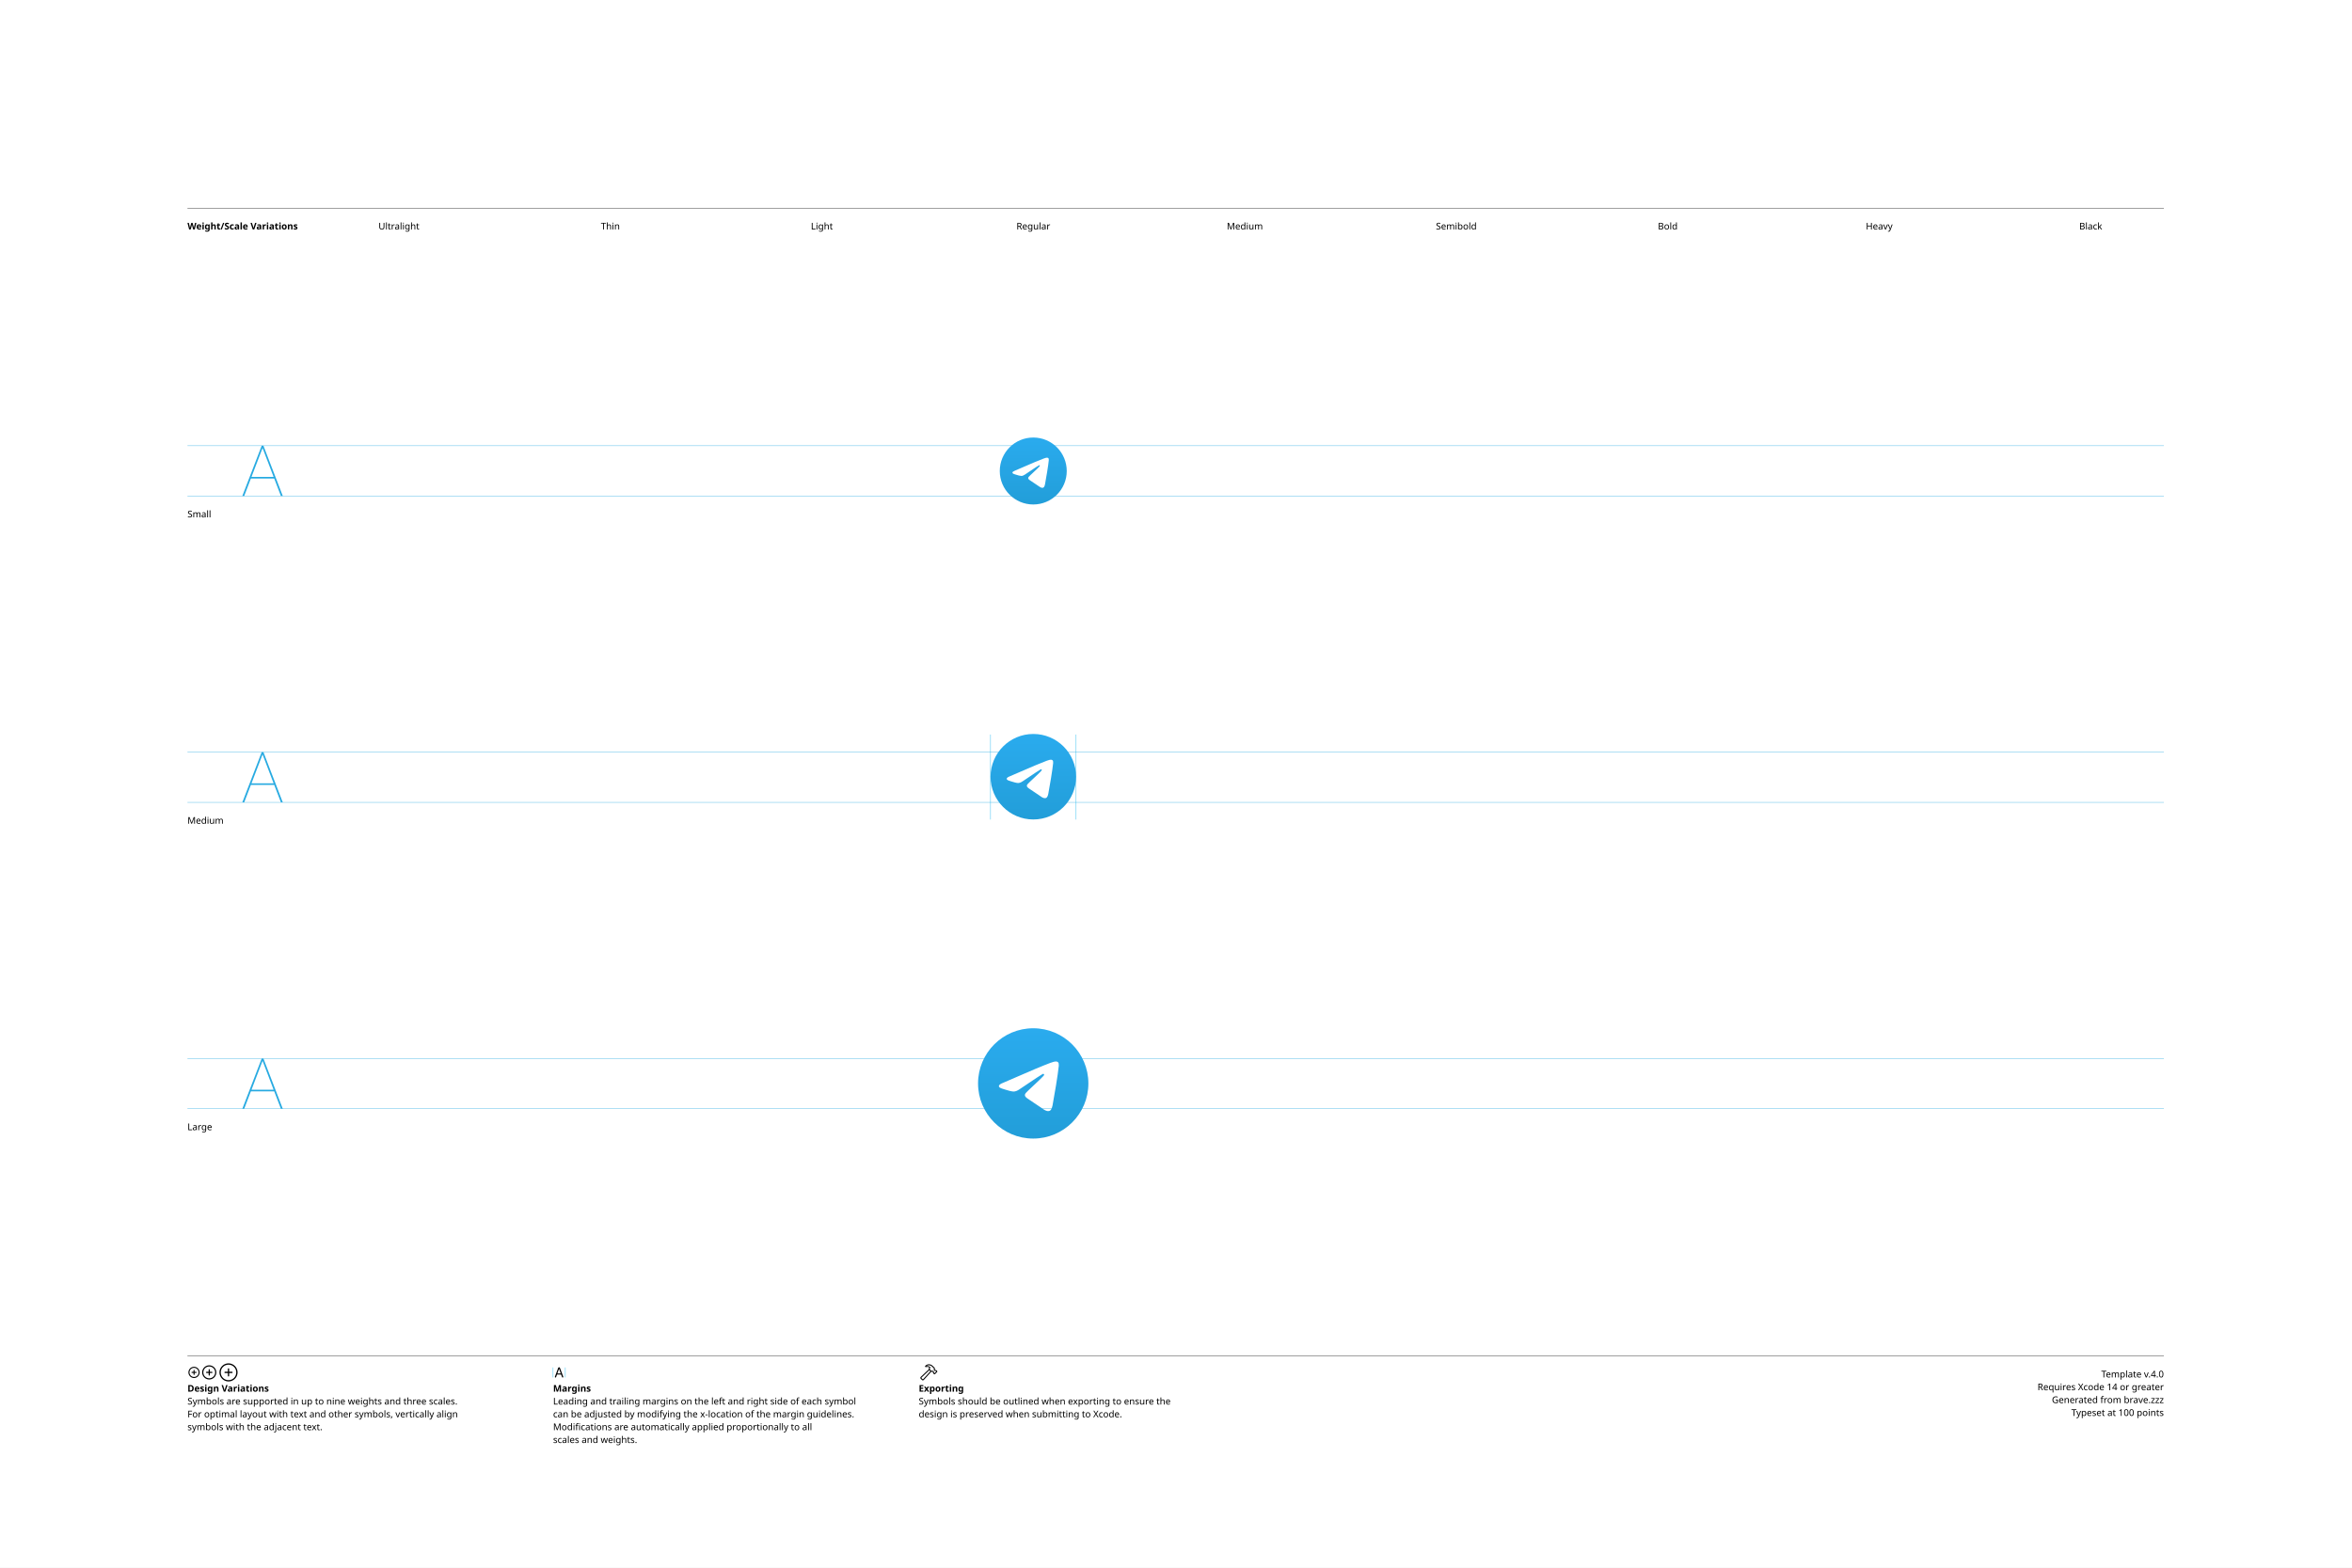
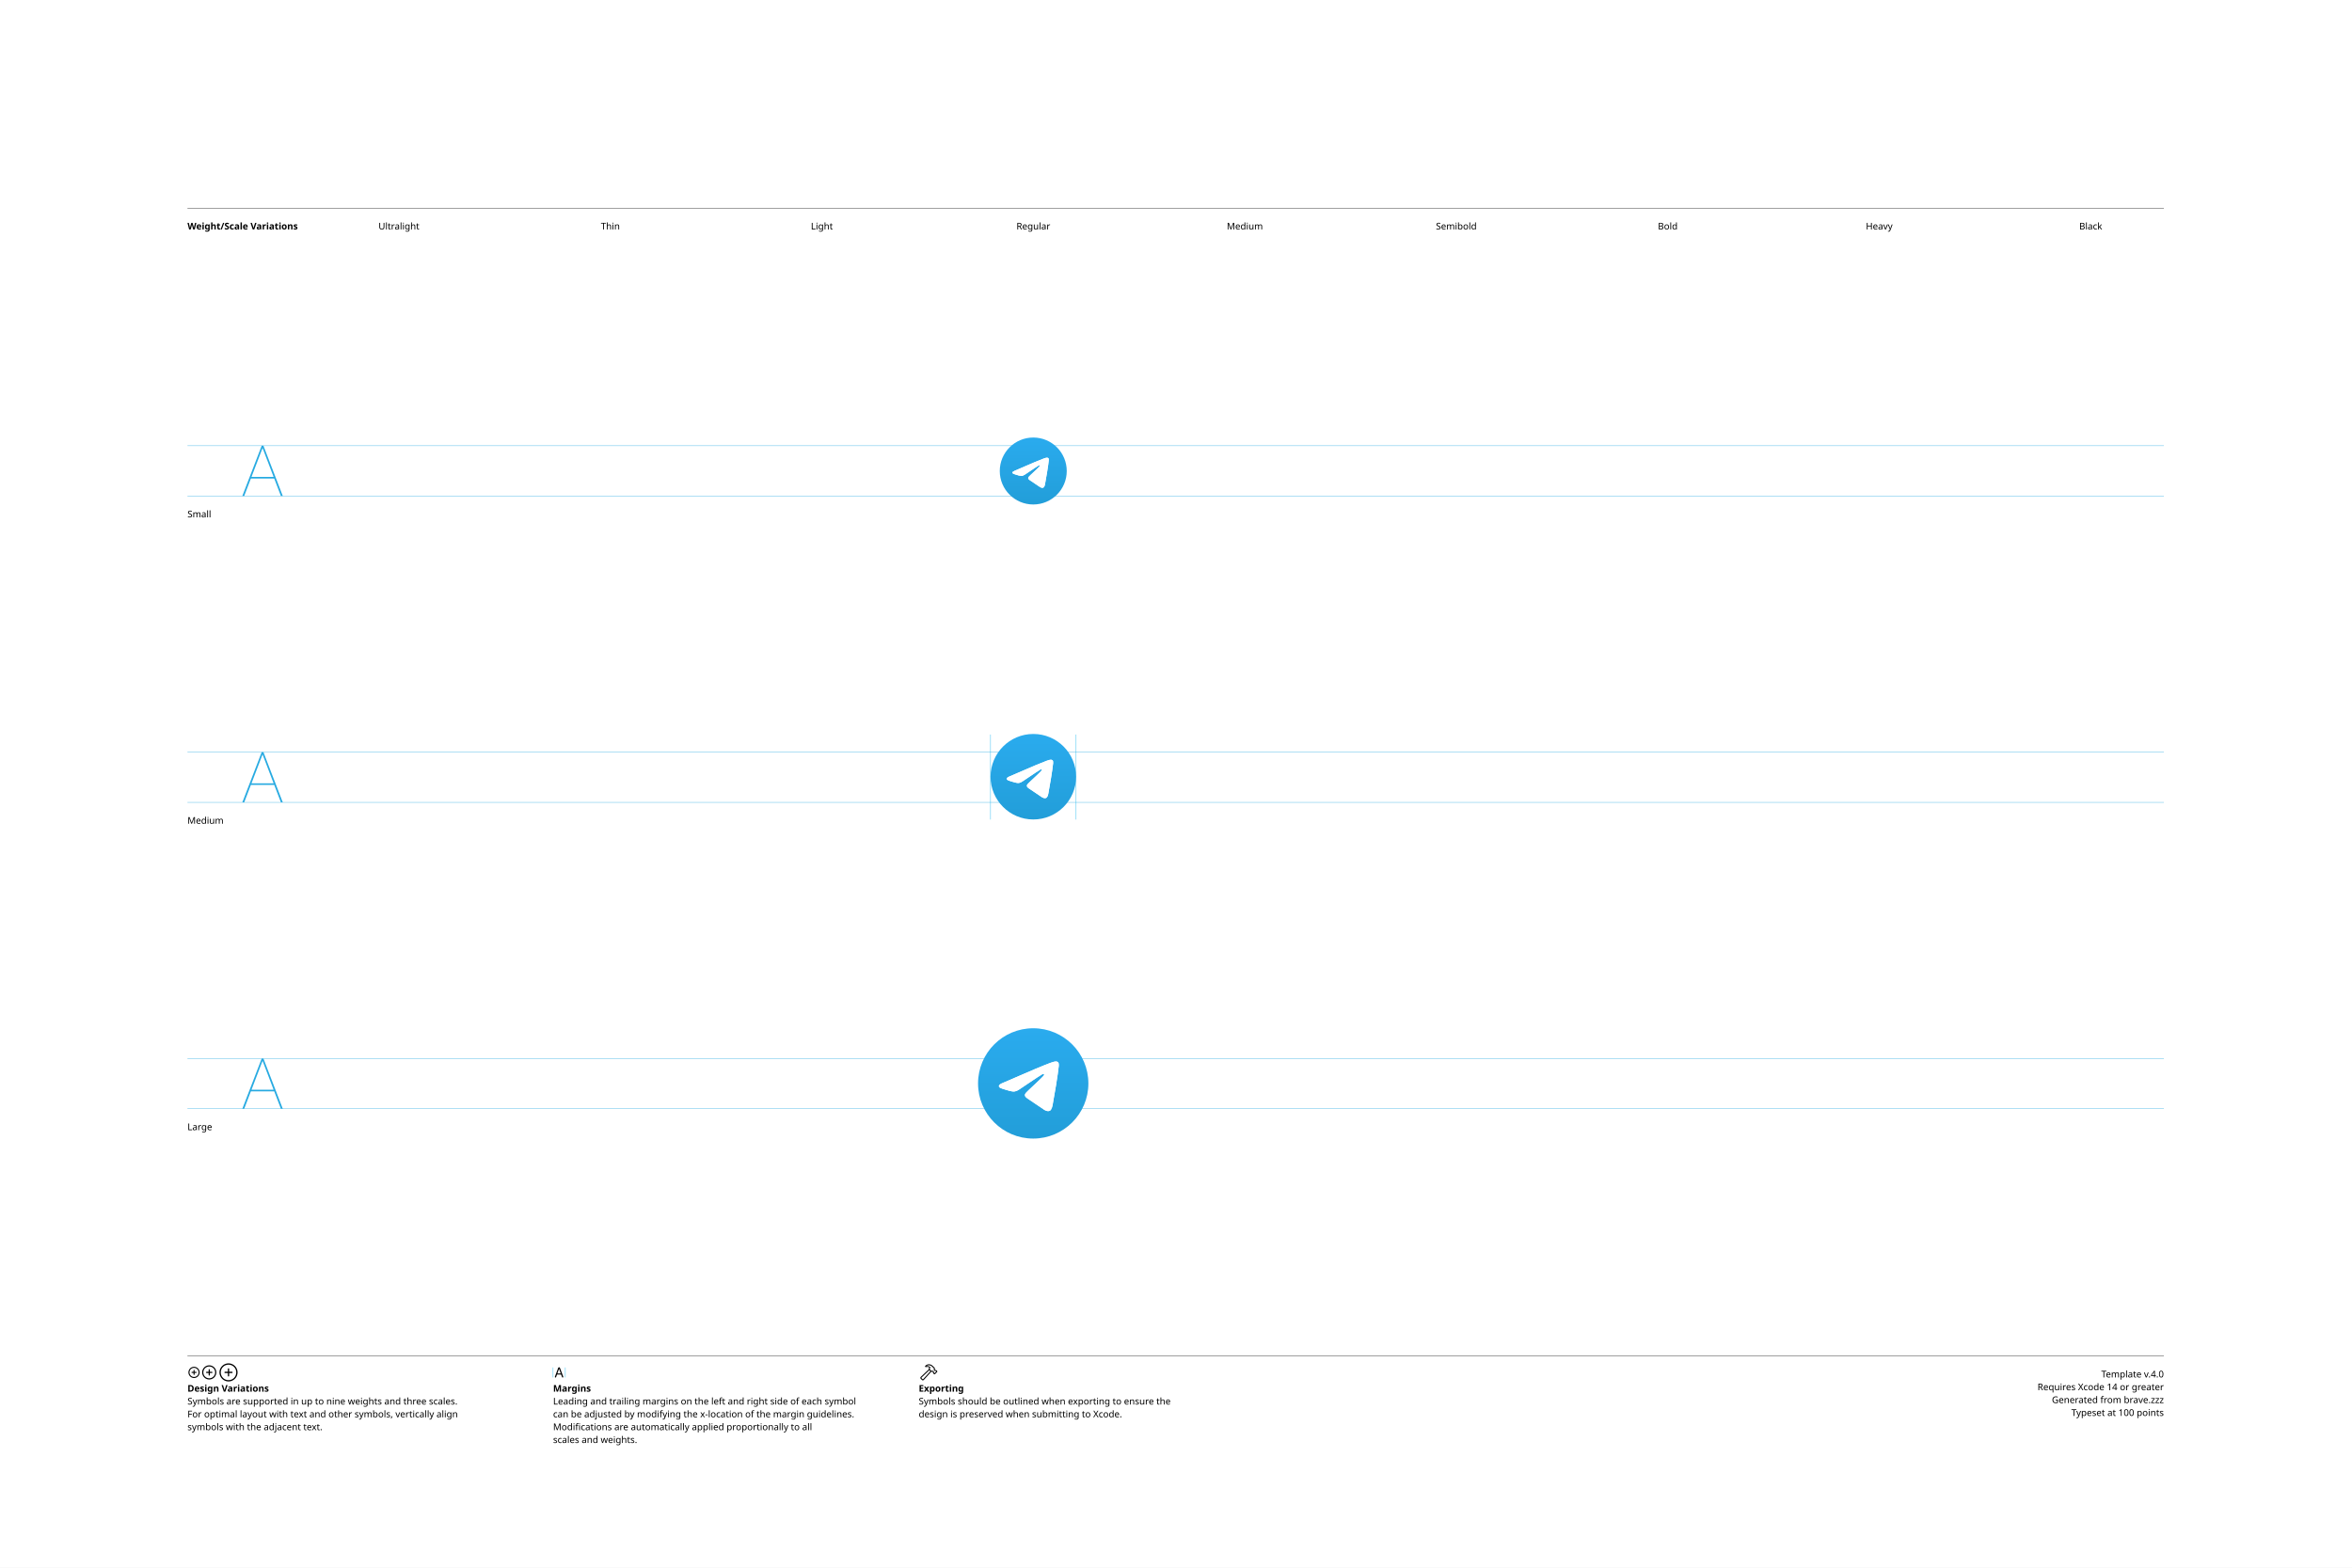
<svg xmlns="http://www.w3.org/2000/svg" version="1.1" width="3300" height="2200">
  <g id="Notes">
    <rect height="2200" id="artboard" style="fill:white;opacity:1" width="3300" x="0" y="0" />
    <line style="fill:none;stroke:black;opacity:1;stroke-width:0.5;" x1="263" x2="3036" y1="292" y2="292" />
    <text style="stroke:none;fill:black;font-family:sans-serif;font-size:13;font-weight:bold;" transform="matrix(1 0 0 1 263 322)">Weight/Scale Variations</text>
    <text style="stroke:none;fill:black;font-family:sans-serif;font-size:13;text-anchor:middle;" transform="matrix(1 0 0 1 559.711 322)">Ultralight</text>
    <text style="stroke:none;fill:black;font-family:sans-serif;font-size:13;text-anchor:middle;" transform="matrix(1 0 0 1 856.422 322)">Thin</text>
    <text style="stroke:none;fill:black;font-family:sans-serif;font-size:13;text-anchor:middle;" transform="matrix(1 0 0 1 1153.13 322)">Light</text>
    <text style="stroke:none;fill:black;font-family:sans-serif;font-size:13;text-anchor:middle;" transform="matrix(1 0 0 1 1449.84 322)">Regular</text>
    <text style="stroke:none;fill:black;font-family:sans-serif;font-size:13;text-anchor:middle;" transform="matrix(1 0 0 1 1746.56 322)">Medium</text>
    <text style="stroke:none;fill:black;font-family:sans-serif;font-size:13;text-anchor:middle;" transform="matrix(1 0 0 1 2043.27 322)">Semibold</text>
    <text style="stroke:none;fill:black;font-family:sans-serif;font-size:13;text-anchor:middle;" transform="matrix(1 0 0 1 2339.98 322)">Bold</text>
    <text style="stroke:none;fill:black;font-family:sans-serif;font-size:13;text-anchor:middle;" transform="matrix(1 0 0 1 2636.69 322)">Heavy</text>
    <text style="stroke:none;fill:black;font-family:sans-serif;font-size:13;text-anchor:middle;" transform="matrix(1 0 0 1 2933.4 322)">Black</text>
    <line style="fill:none;stroke:black;opacity:1;stroke-width:0.5;" x1="263" x2="3036" y1="1903" y2="1903" />
    <g transform="matrix(1 0 0 1 263 1933)">
      <path d="M9.248 0.83C13.555 0.83 17.139-2.744 17.139-7.051C17.139-11.357 13.545-14.932 9.238-14.932C4.941-14.932 1.367-11.357 1.367-7.051C1.367-2.744 4.951 0.83 9.248 0.83ZM9.248-0.654C5.703-0.654 2.871-3.496 2.871-7.051C2.871-10.605 5.693-13.447 9.238-13.447C12.793-13.447 15.645-10.605 15.645-7.051C15.645-3.496 12.803-0.654 9.248-0.654ZM5.654-7.051C5.654-6.621 5.957-6.328 6.406-6.328L8.506-6.328L8.506-4.209C8.506-3.77 8.799-3.467 9.229-3.467C9.678-3.467 9.971-3.77 9.971-4.209L9.971-6.328L12.09-6.328C12.529-6.328 12.832-6.621 12.832-7.051C12.832-7.49 12.529-7.793 12.09-7.793L9.971-7.793L9.971-9.902C9.971-10.352 9.678-10.654 9.229-10.654C8.799-10.654 8.506-10.352 8.506-9.902L8.506-7.793L6.406-7.793C5.957-7.793 5.654-7.49 5.654-7.051Z" />
    </g>
    <g transform="matrix(1 0 0 1 281.867 1933)">
      <path d="M11.709 2.91C17.158 2.91 21.67-1.611 21.67-7.051C21.67-12.5 17.148-17.012 11.699-17.012C6.26-17.012 1.748-12.5 1.748-7.051C1.748-1.611 6.27 2.91 11.709 2.91ZM11.709 1.25C7.1 1.25 3.418-2.441 3.418-7.051C3.418-11.66 7.09-15.352 11.699-15.352C16.309-15.352 20.01-11.66 20.01-7.051C20.01-2.441 16.318 1.25 11.709 1.25ZM7.178-7.051C7.178-6.572 7.51-6.25 8.008-6.25L10.879-6.25L10.879-3.369C10.879-2.881 11.211-2.539 11.69-2.539C12.178-2.539 12.52-2.871 12.52-3.369L12.52-6.25L15.4-6.25C15.889-6.25 16.23-6.572 16.23-7.051C16.23-7.539 15.889-7.881 15.4-7.881L12.52-7.881L12.52-10.752C12.52-11.25 12.178-11.592 11.69-11.592C11.211-11.592 10.879-11.25 10.879-10.752L10.879-7.881L8.008-7.881C7.51-7.881 7.178-7.539 7.178-7.051Z" />
    </g>
    <g transform="matrix(1 0 0 1 305.646 1933)">
      <path d="M14.971 5.664C21.934 5.664 27.695-0.098 27.695-7.051C27.695-14.014 21.924-19.775 14.961-19.775C8.008-19.775 2.256-14.014 2.256-7.051C2.256-0.098 8.018 5.664 14.971 5.664ZM14.971 3.848C8.936 3.848 4.082-1.016 4.082-7.051C4.082-13.096 8.926-17.949 14.961-17.949C21.006-17.949 25.869-13.096 25.869-7.051C25.869-1.016 21.016 3.848 14.971 3.848ZM9.199-7.051C9.199-6.533 9.57-6.172 10.117-6.172L14.062-6.172L14.062-2.217C14.062-1.68 14.434-1.299 14.951-1.299C15.488-1.299 15.859-1.67 15.859-2.217L15.859-6.172L19.814-6.172C20.352-6.172 20.732-6.533 20.732-7.051C20.732-7.598 20.361-7.969 19.814-7.969L15.859-7.969L15.859-11.914C15.859-12.461 15.488-12.842 14.951-12.842C14.434-12.842 14.062-12.461 14.062-11.914L14.062-7.969L10.117-7.969C9.57-7.969 9.199-7.598 9.199-7.051Z" />
    </g>
    <text style="stroke:none;fill:black;font-family:sans-serif;font-size:13;font-weight:bold;" transform="matrix(1 0 0 1 263 1953)">Design Variations</text>
    <text style="stroke:none;fill:black;font-family:sans-serif;font-size:13;" transform="matrix(1 0 0 1 263 1971)">Symbols are supported in up to nine weights and three scales.</text>
    <text style="stroke:none;fill:black;font-family:sans-serif;font-size:13;" transform="matrix(1 0 0 1 263 1989)">For optimal layout with text and other symbols, vertically align</text>
    <text style="stroke:none;fill:black;font-family:sans-serif;font-size:13;" transform="matrix(1 0 0 1 263 2007)">symbols with the adjacent text.</text>
    <line style="fill:none;stroke:#00AEEF;stroke-width:0.5;opacity:1.0;" x1="776" x2="776" y1="1919" y2="1933" />
    <g transform="matrix(1 0 0 1 776 1933)">
      <path d="M3.311 0.156C3.828 0.156 4.082-0.039 4.268-0.586L5.527-4.033L11.289-4.033L12.549-0.586C12.734-0.039 12.988 0.156 13.496 0.156C14.014 0.156 14.346-0.156 14.346-0.645C14.346-0.811 14.316-0.967 14.238-1.172L9.658-13.369C9.434-13.965 9.033-14.268 8.408-14.268C7.803-14.268 7.393-13.975 7.178-13.379L2.598-1.162C2.52-0.957 2.49-0.801 2.49-0.635C2.49-0.146 2.803 0.156 3.311 0.156ZM6.006-5.518L8.379-12.09L8.428-12.09L10.801-5.518Z" />
    </g>
    <line style="fill:none;stroke:#00AEEF;stroke-width:0.5;opacity:1.0;" x1="793.197" x2="793.197" y1="1919" y2="1933" />
    <text style="stroke:none;fill:black;font-family:sans-serif;font-size:13;font-weight:bold;" transform="matrix(1 0 0 1 776 1953)">Margins</text>
    <text style="stroke:none;fill:black;font-family:sans-serif;font-size:13;" transform="matrix(1 0 0 1 776 1971)">Leading and trailing margins on the left and right side of each symbol</text>
    <text style="stroke:none;fill:black;font-family:sans-serif;font-size:13;" transform="matrix(1 0 0 1 776 1989)">can be adjusted by modifying the x-location of the margin guidelines.</text>
    <text style="stroke:none;fill:black;font-family:sans-serif;font-size:13;" transform="matrix(1 0 0 1 776 2007)">Modifications are automatically applied proportionally to all</text>
    <text style="stroke:none;fill:black;font-family:sans-serif;font-size:13;" transform="matrix(1 0 0 1 776 2025)">scales and weights.</text>
    <g transform="matrix(1 0 0 1 1289 1933)">
      <path d="M2.842 1.865L4.541 3.574C5.4 4.443 6.387 4.385 7.314 3.359L18.008-8.428L17.041-9.404L6.426 2.275C6.074 2.676 5.742 2.773 5.273 2.305L4.102 1.143C3.633 0.684 3.74 0.342 4.141-0.02L15.615-10.82L14.639-11.787L3.047-0.898C2.061 0.02 1.982 0.996 2.842 1.865ZM9.258-16.328C8.838-15.918 8.809-15.342 9.043-14.951C9.277-14.59 9.736-14.355 10.381-14.521C11.846-14.863 13.369-14.922 14.795-13.984L14.209-12.529C13.867-11.699 14.043-11.113 14.58-10.566L16.875-8.252C17.363-7.764 17.773-7.744 18.34-7.842L19.404-8.037L20.068-7.363L20.029-6.807C19.99-6.309 20.117-5.928 20.605-5.449L21.367-4.707C21.846-4.229 22.461-4.199 22.93-4.668L25.84-7.588C26.309-8.057 26.289-8.652 25.811-9.131L25.039-9.893C24.561-10.371 24.189-10.527 23.711-10.488L23.135-10.44L22.49-11.074L22.734-12.197C22.861-12.764 22.705-13.203 22.119-13.789L19.922-15.977C16.582-19.297 12.148-19.219 9.258-16.328ZM10.752-15.957C13.184-17.734 16.475-17.432 18.701-15.205L21.133-12.793C21.367-12.559 21.406-12.373 21.338-12.031L21.016-10.547L22.52-9.062L23.506-9.121C23.76-9.131 23.838-9.111 24.033-8.916L24.609-8.34L22.168-5.898L21.592-6.475C21.396-6.67 21.367-6.748 21.377-7.012L21.445-7.988L19.951-9.473L18.428-9.219C18.105-9.15 17.959-9.18 17.715-9.414L15.713-11.416C15.459-11.65 15.43-11.816 15.586-12.188L16.465-14.277C14.902-15.732 12.871-16.357 10.84-15.762C10.684-15.723 10.625-15.85 10.752-15.957Z" />
    </g>
    <text style="stroke:none;fill:black;font-family:sans-serif;font-size:13;font-weight:bold;" transform="matrix(1 0 0 1 1289 1953)">Exporting</text>
    <text style="stroke:none;fill:black;font-family:sans-serif;font-size:13;" transform="matrix(1 0 0 1 1289 1971)">Symbols should be outlined when exporting to ensure the</text>
    <text style="stroke:none;fill:black;font-family:sans-serif;font-size:13;" transform="matrix(1 0 0 1 1289 1989)">design is preserved when submitting to Xcode.</text>
    <text id="template-version" style="stroke:none;fill:black;font-family:sans-serif;font-size:13;text-anchor:end;" transform="matrix(1 0 0 1 3036 1933)">Template v.4.0</text>
    <text style="stroke:none;fill:black;font-family:sans-serif;font-size:13;text-anchor:end;" transform="matrix(1 0 0 1 3036 1951)">Requires Xcode 14 or greater</text>
    <text id="descriptive-name" style="stroke:none;fill:black;font-family:sans-serif;font-size:13;text-anchor:end;" transform="matrix(1 0 0 1 3036 1969)">Generated from brave.zzz</text>
    <text style="stroke:none;fill:black;font-family:sans-serif;font-size:13;text-anchor:end;" transform="matrix(1 0 0 1 3036 1987)">Typeset at 100 points</text>
    <text style="stroke:none;fill:black;font-family:sans-serif;font-size:13;" transform="matrix(1 0 0 1 263 726)">Small</text>
    <text style="stroke:none;fill:black;font-family:sans-serif;font-size:13;" transform="matrix(1 0 0 1 263 1156)">Medium</text>
    <text style="stroke:none;fill:black;font-family:sans-serif;font-size:13;" transform="matrix(1 0 0 1 263 1586)">Large</text>
  </g>
  <g id="Guides">
    <g id="H-reference" style="fill:#27AAE1;stroke:none;" transform="matrix(1 0 0 1 339 696)">
      <path d="M0.994 0L3.638 0L29.328-67.132L30.03-67.132L30.03-70.459L28.123-70.459ZM11.688-24.48L46.981-24.48L46.231-26.729L12.438-26.729ZM55.12 0L57.764 0L30.638-70.459L29.433-70.459L29.433-67.132Z" />
    </g>
    <line id="Baseline-S" style="fill:none;stroke:#27AAE1;opacity:1;stroke-width:0.5;" x1="263" x2="3036" y1="696" y2="696" />
    <line id="Capline-S" style="fill:none;stroke:#27AAE1;opacity:1;stroke-width:0.5;" x1="263" x2="3036" y1="625.541" y2="625.541" />
    <g id="H-reference" style="fill:#27AAE1;stroke:none;" transform="matrix(1 0 0 1 339 1126)">
      <path d="M0.994 0L3.638 0L29.328-67.132L30.03-67.132L30.03-70.459L28.123-70.459ZM11.688-24.48L46.981-24.48L46.231-26.729L12.438-26.729ZM55.12 0L57.764 0L30.638-70.459L29.433-70.459L29.433-67.132Z" />
    </g>
    <line id="Baseline-M" style="fill:none;stroke:#27AAE1;opacity:1;stroke-width:0.5;" x1="263" x2="3036" y1="1126" y2="1126" />
    <line id="Capline-M" style="fill:none;stroke:#27AAE1;opacity:1;stroke-width:0.5;" x1="263" x2="3036" y1="1055.54" y2="1055.54" />
    <g id="H-reference" style="fill:#27AAE1;stroke:none;" transform="matrix(1 0 0 1 339 1556)">
      <path d="M0.994 0L3.638 0L29.328-67.132L30.03-67.132L30.03-70.459L28.123-70.459ZM11.688-24.48L46.981-24.48L46.231-26.729L12.438-26.729ZM55.12 0L57.764 0L30.638-70.459L29.433-70.459L29.433-67.132Z" />
    </g>
    <line id="Baseline-L" style="fill:none;stroke:#27AAE1;opacity:1;stroke-width:0.5;" x1="263" x2="3036" y1="1556" y2="1556" />
    <line id="Capline-L" style="fill:none;stroke:#27AAE1;opacity:1;stroke-width:0.5;" x1="263" x2="3036" y1="1485.54" y2="1485.54" />
    <line id="left-margin-Regular-M" style="fill:none;stroke:#00AEEF;stroke-width:0.5;opacity:1.0;" x1="1389.82" x2="1389.82" y1="1030.79" y2="1150.12" />
    <line id="right-margin-Regular-M" style="fill:none;stroke:#00AEEF;stroke-width:0.5;opacity:1.0;" x1="1509.87" x2="1509.87" y1="1030.79" y2="1150.12" />
  </g>
  <g id="Symbols">
    <g id="Regular-L" transform="matrix(6.45 0 0 6.45 1372.267 1443)">
      <defs>
        <clipPath id="clip-1">
          <rect x="0" y="0" width="24" height="24" fill="none" fill-rule="nonzero" />
        </clipPath>
        <linearGradient x1="12" y1="0" x2="12" y2="23.822" gradientUnits="userSpaceOnUse" id="color-1">
          <stop offset="0" stop-color="#2aabee" />
          <stop offset="1" stop-color="#229ed9" />
        </linearGradient>
      </defs>
      <g clip-path="url(#clip-1)" fill="none" fill-rule="none" stroke="none" stroke-width="1" stroke-linecap="butt" stroke-linejoin="miter" stroke-miterlimit="10" stroke-dasharray="" stroke-dashoffset="0" font-family="none" font-weight="none" font-size="none" text-anchor="none" style="mix-blend-mode: normal">
        <path d="M24,12c0,6.627 -5.373,12 -12,12c-6.627,0 -12,-5.373 -12,-12c0,-6.627 5.373,-12 12,-12c6.627,0 12,5.373 12,12zM12.43,8.859c-1.167,0.486 -3.5,1.49 -6.998,3.014c-0.568,0.226 -0.866,0.447 -0.893,0.663c-0.046,0.366 0.412,0.51 1.034,0.705l0.263,0.084c0.613,0.199 1.437,0.432 1.865,0.441c0.389,0.009 0.823,-0.152 1.302,-0.48c3.268,-2.207 4.955,-3.322 5.061,-3.346c0.075,-0.017 0.179,-0.038 0.249,0.024c0.07,0.062 0.063,0.18 0.056,0.212c-0.046,0.193 -1.84,1.862 -2.77,2.726c-0.29,0.27 -0.495,0.46 -0.537,0.504c-0.094,0.098 -0.19,0.19 -0.282,0.279c-0.57,0.548 -0.996,0.96 0.024,1.632c0.49,0.323 0.882,0.59 1.273,0.856c0.427,0.291 0.853,0.581 1.405,0.943c0.14,0.092 0.274,0.188 0.405,0.28c0.497,0.355 0.944,0.674 1.496,0.623c0.32,-0.03 0.652,-0.331 0.82,-1.23c0.397,-2.126 1.179,-6.73 1.36,-8.628c0.011,-0.158 0.004,-0.316 -0.02,-0.472c-0.015,-0.126 -0.076,-0.242 -0.172,-0.325c-0.143,-0.117 -0.365,-0.142 -0.465,-0.14c-0.451,0.008 -1.143,0.249 -4.476,1.635z" fill="url(#color-1)" fill-rule="nonzero" />
+         <path d="M5.432,11.873c3.498,-1.523 5.831,-2.528 6.998,-3.013c3.333,-1.386 4.025,-1.627 4.477,-1.635c0.099,-0.002 0.32,0.023 0.465,0.14c0.095,0.083 0.156,0.199 0.17,0.325c0.016,0.093 0.036,0.306 0.02,0.472c-0.18,1.898 -0.962,6.502 -1.36,8.627c-0.167,0.9 -0.499,1.201 -0.82,1.23c-0.696,0.065 -1.225,-0.46 -1.9,-0.902c-1.056,-0.692 -1.653,-1.123 -2.678,-1.8c-1.185,-0.78 -0.417,-1.209 0.258,-1.91c0.177,-0.184 3.247,-2.976 3.307,-3.23c0.007,-0.032 0.014,-0.15 -0.056,-0.212c-0.07,-0.062 -0.174,-0.041 -0.249,-0.024c-0.105,0.024 -1.793,1.14 -5.061,3.346c-0.48,0.328 -0.913,0.489 -1.302,0.48c-0.428,-0.01 -1.252,-0.242 -1.865,-0.441c-0.751,-0.244 -1.349,-0.374 -1.297,-0.789c0.027,-0.216 0.325,-0.437 0.893,-0.662z" fill="#ffffff" fill-rule="nonzero" />
      </g>
    </g>
    <g id="Regular-M" transform="matrix(5 0 0 5 1389.82 1030)">
      <defs>
        <clipPath id="clip-1">
          <rect x="0" y="0" width="24" height="24" fill="none" fill-rule="nonzero" />
        </clipPath>
        <linearGradient x1="12" y1="0" x2="12" y2="23.822" gradientUnits="userSpaceOnUse" id="color-1">
          <stop offset="0" stop-color="#2aabee" />
          <stop offset="1" stop-color="#229ed9" />
        </linearGradient>
      </defs>
      <g clip-path="url(#clip-1)" fill="none" fill-rule="none" stroke="none" stroke-width="1" stroke-linecap="butt" stroke-linejoin="miter" stroke-miterlimit="10" stroke-dasharray="" stroke-dashoffset="0" font-family="none" font-weight="none" font-size="none" text-anchor="none" style="mix-blend-mode: normal">
        <path d="M24,12c0,6.627 -5.373,12 -12,12c-6.627,0 -12,-5.373 -12,-12c0,-6.627 5.373,-12 12,-12c6.627,0 12,5.373 12,12zM12.43,8.859c-1.167,0.486 -3.5,1.49 -6.998,3.014c-0.568,0.226 -0.866,0.447 -0.893,0.663c-0.046,0.366 0.412,0.51 1.034,0.705l0.263,0.084c0.613,0.199 1.437,0.432 1.865,0.441c0.389,0.009 0.823,-0.152 1.302,-0.48c3.268,-2.207 4.955,-3.322 5.061,-3.346c0.075,-0.017 0.179,-0.038 0.249,0.024c0.07,0.062 0.063,0.18 0.056,0.212c-0.046,0.193 -1.84,1.862 -2.77,2.726c-0.29,0.27 -0.495,0.46 -0.537,0.504c-0.094,0.098 -0.19,0.19 -0.282,0.279c-0.57,0.548 -0.996,0.96 0.024,1.632c0.49,0.323 0.882,0.59 1.273,0.856c0.427,0.291 0.853,0.581 1.405,0.943c0.14,0.092 0.274,0.188 0.405,0.28c0.497,0.355 0.944,0.674 1.496,0.623c0.32,-0.03 0.652,-0.331 0.82,-1.23c0.397,-2.126 1.179,-6.73 1.36,-8.628c0.011,-0.158 0.004,-0.316 -0.02,-0.472c-0.015,-0.126 -0.076,-0.242 -0.172,-0.325c-0.143,-0.117 -0.365,-0.142 -0.465,-0.14c-0.451,0.008 -1.143,0.249 -4.476,1.635z" fill="url(#color-1)" fill-rule="nonzero" />
+         <path d="M5.432,11.873c3.498,-1.523 5.831,-2.528 6.998,-3.013c3.333,-1.386 4.025,-1.627 4.477,-1.635c0.099,-0.002 0.32,0.023 0.465,0.14c0.095,0.083 0.156,0.199 0.17,0.325c0.016,0.093 0.036,0.306 0.02,0.472c-0.18,1.898 -0.962,6.502 -1.36,8.627c-0.167,0.9 -0.499,1.201 -0.82,1.23c-0.696,0.065 -1.225,-0.46 -1.9,-0.902c-1.056,-0.692 -1.653,-1.123 -2.678,-1.8c-1.185,-0.78 -0.417,-1.209 0.258,-1.91c0.177,-0.184 3.247,-2.976 3.307,-3.23c0.007,-0.032 0.014,-0.15 -0.056,-0.212c-0.07,-0.062 -0.174,-0.041 -0.249,-0.024c-0.105,0.024 -1.793,1.14 -5.061,3.346c-0.48,0.328 -0.913,0.489 -1.302,0.48c-0.428,-0.01 -1.252,-0.242 -1.865,-0.441c-0.751,-0.244 -1.349,-0.374 -1.297,-0.789c0.027,-0.216 0.325,-0.437 0.893,-0.662z" fill="#ffffff" fill-rule="nonzero" />
      </g>
    </g>
    <g id="Regular-S" transform="matrix(3.915 0 0 3.915 1402.75 614)">
      <defs>
        <clipPath id="clip-1">
          <rect x="0" y="0" width="24" height="24" fill="none" fill-rule="nonzero" />
        </clipPath>
        <linearGradient x1="12" y1="0" x2="12" y2="23.822" gradientUnits="userSpaceOnUse" id="color-1">
          <stop offset="0" stop-color="#2aabee" />
          <stop offset="1" stop-color="#229ed9" />
        </linearGradient>
      </defs>
      <g clip-path="url(#clip-1)" fill="none" fill-rule="none" stroke="none" stroke-width="1" stroke-linecap="butt" stroke-linejoin="miter" stroke-miterlimit="10" stroke-dasharray="" stroke-dashoffset="0" font-family="none" font-weight="none" font-size="none" text-anchor="none" style="mix-blend-mode: normal">
        <path d="M24,12c0,6.627 -5.373,12 -12,12c-6.627,0 -12,-5.373 -12,-12c0,-6.627 5.373,-12 12,-12c6.627,0 12,5.373 12,12zM12.43,8.859c-1.167,0.486 -3.5,1.49 -6.998,3.014c-0.568,0.226 -0.866,0.447 -0.893,0.663c-0.046,0.366 0.412,0.51 1.034,0.705l0.263,0.084c0.613,0.199 1.437,0.432 1.865,0.441c0.389,0.009 0.823,-0.152 1.302,-0.48c3.268,-2.207 4.955,-3.322 5.061,-3.346c0.075,-0.017 0.179,-0.038 0.249,0.024c0.07,0.062 0.063,0.18 0.056,0.212c-0.046,0.193 -1.84,1.862 -2.77,2.726c-0.29,0.27 -0.495,0.46 -0.537,0.504c-0.094,0.098 -0.19,0.19 -0.282,0.279c-0.57,0.548 -0.996,0.96 0.024,1.632c0.49,0.323 0.882,0.59 1.273,0.856c0.427,0.291 0.853,0.581 1.405,0.943c0.14,0.092 0.274,0.188 0.405,0.28c0.497,0.355 0.944,0.674 1.496,0.623c0.32,-0.03 0.652,-0.331 0.82,-1.23c0.397,-2.126 1.179,-6.73 1.36,-8.628c0.011,-0.158 0.004,-0.316 -0.02,-0.472c-0.015,-0.126 -0.076,-0.242 -0.172,-0.325c-0.143,-0.117 -0.365,-0.142 -0.465,-0.14c-0.451,0.008 -1.143,0.249 -4.476,1.635z" fill="url(#color-1)" fill-rule="nonzero" />
+         <path d="M5.432,11.873c3.498,-1.523 5.831,-2.528 6.998,-3.013c3.333,-1.386 4.025,-1.627 4.477,-1.635c0.099,-0.002 0.32,0.023 0.465,0.14c0.095,0.083 0.156,0.199 0.17,0.325c0.016,0.093 0.036,0.306 0.02,0.472c-0.18,1.898 -0.962,6.502 -1.36,8.627c-0.167,0.9 -0.499,1.201 -0.82,1.23c-0.696,0.065 -1.225,-0.46 -1.9,-0.902c-1.056,-0.692 -1.653,-1.123 -2.678,-1.8c-1.185,-0.78 -0.417,-1.209 0.258,-1.91c0.177,-0.184 3.247,-2.976 3.307,-3.23c0.007,-0.032 0.014,-0.15 -0.056,-0.212c-0.07,-0.062 -0.174,-0.041 -0.249,-0.024c-0.105,0.024 -1.793,1.14 -5.061,3.346c-0.48,0.328 -0.913,0.489 -1.302,0.48c-0.428,-0.01 -1.252,-0.242 -1.865,-0.441c-0.751,-0.244 -1.349,-0.374 -1.297,-0.789c0.027,-0.216 0.325,-0.437 0.893,-0.662z" fill="#ffffff" fill-rule="nonzero" />
      </g>
    </g>
  </g>
</svg>
